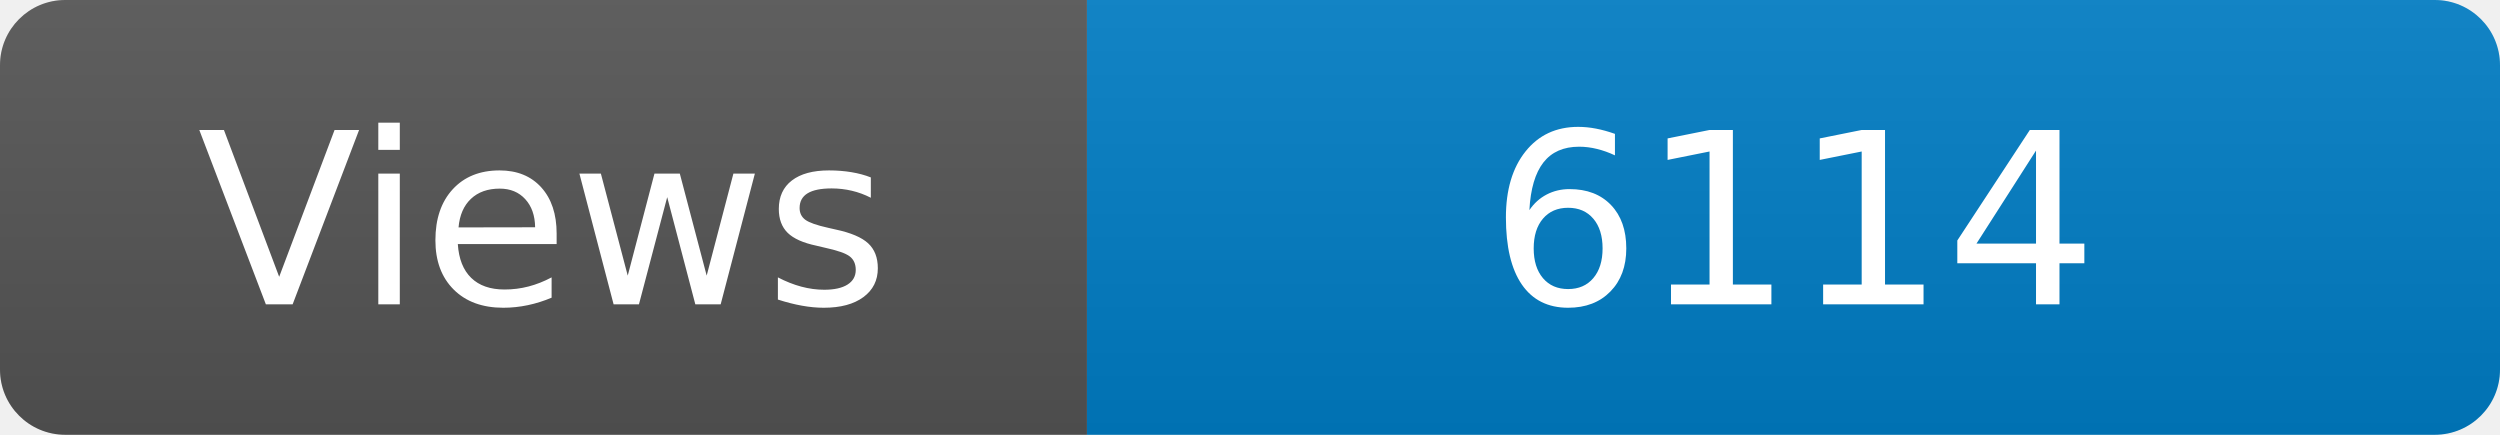
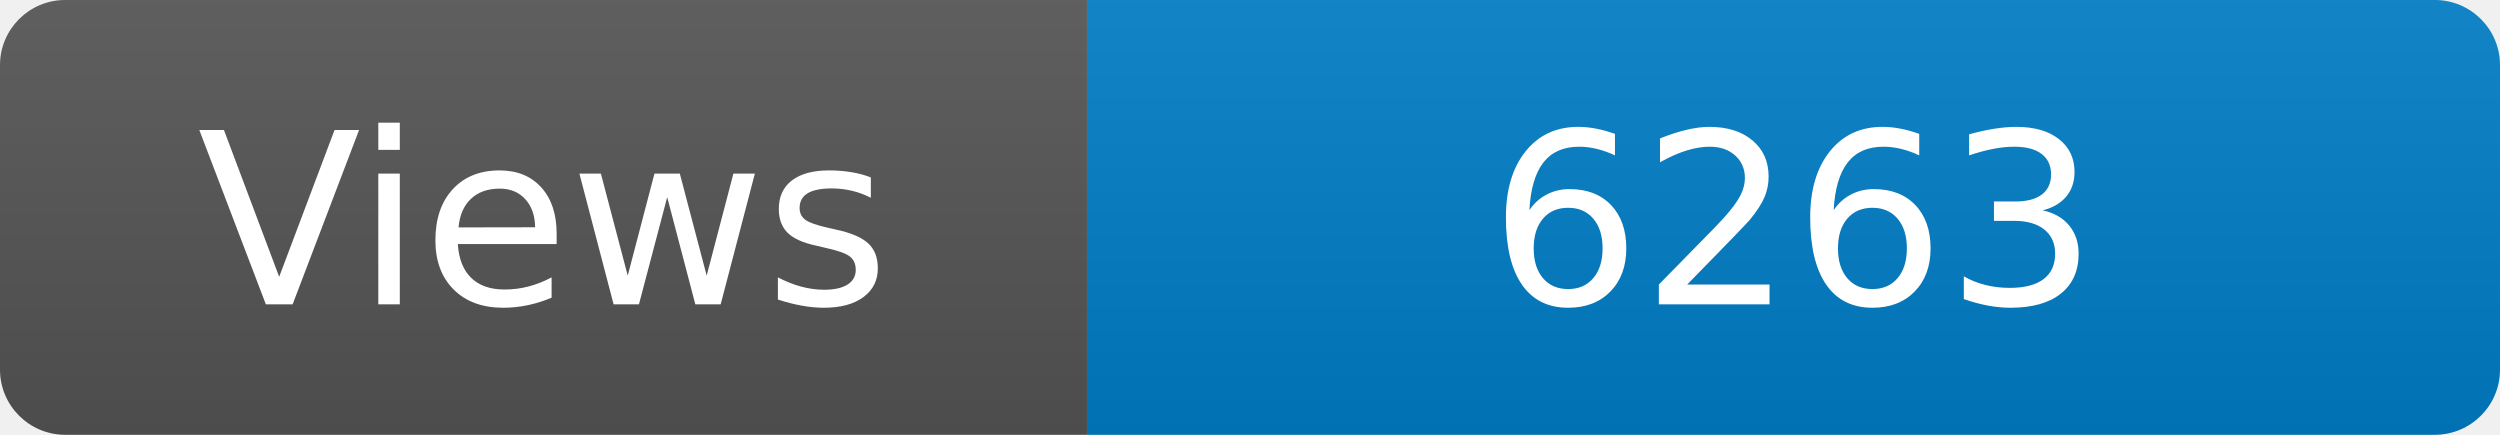
<svg xmlns="http://www.w3.org/2000/svg" width="115" height="20" role="img" aria-label="Maintained?: yes">
  <linearGradient id="s" x2="0" y2="100%">
    <stop offset="0" stop-color="#bbb" stop-opacity=".1" />
    <stop offset="1" stop-opacity=".1" />
  </linearGradient>
  <clipPath id="r">
    <rect width="115" height="20" rx="3" fill="#fff" />
  </clipPath>
  <g clip-path="url(#r)">
    <rect width="50" height="20" fill="#555" />
    <rect x="50" width="160" height="20" fill="#007ec6" />
    <rect width="115" height="20" fill="url(#s)" />
  </g>
  <g fill="#fff" text-anchor="middle" font-family="Verdana,Geneva,DejaVu Sans,sans-serif" font-size="110">
    <text x="250" y="140" transform="scale(.1)" fill="#fff">Views</text>
-     <text x="825" y="140" transform="scale(.1)" fill="#fff">6114</text>
+     <text x="825" y="140" transform="scale(.1)" fill="#fff">6263</text>
  </g>
</svg>
